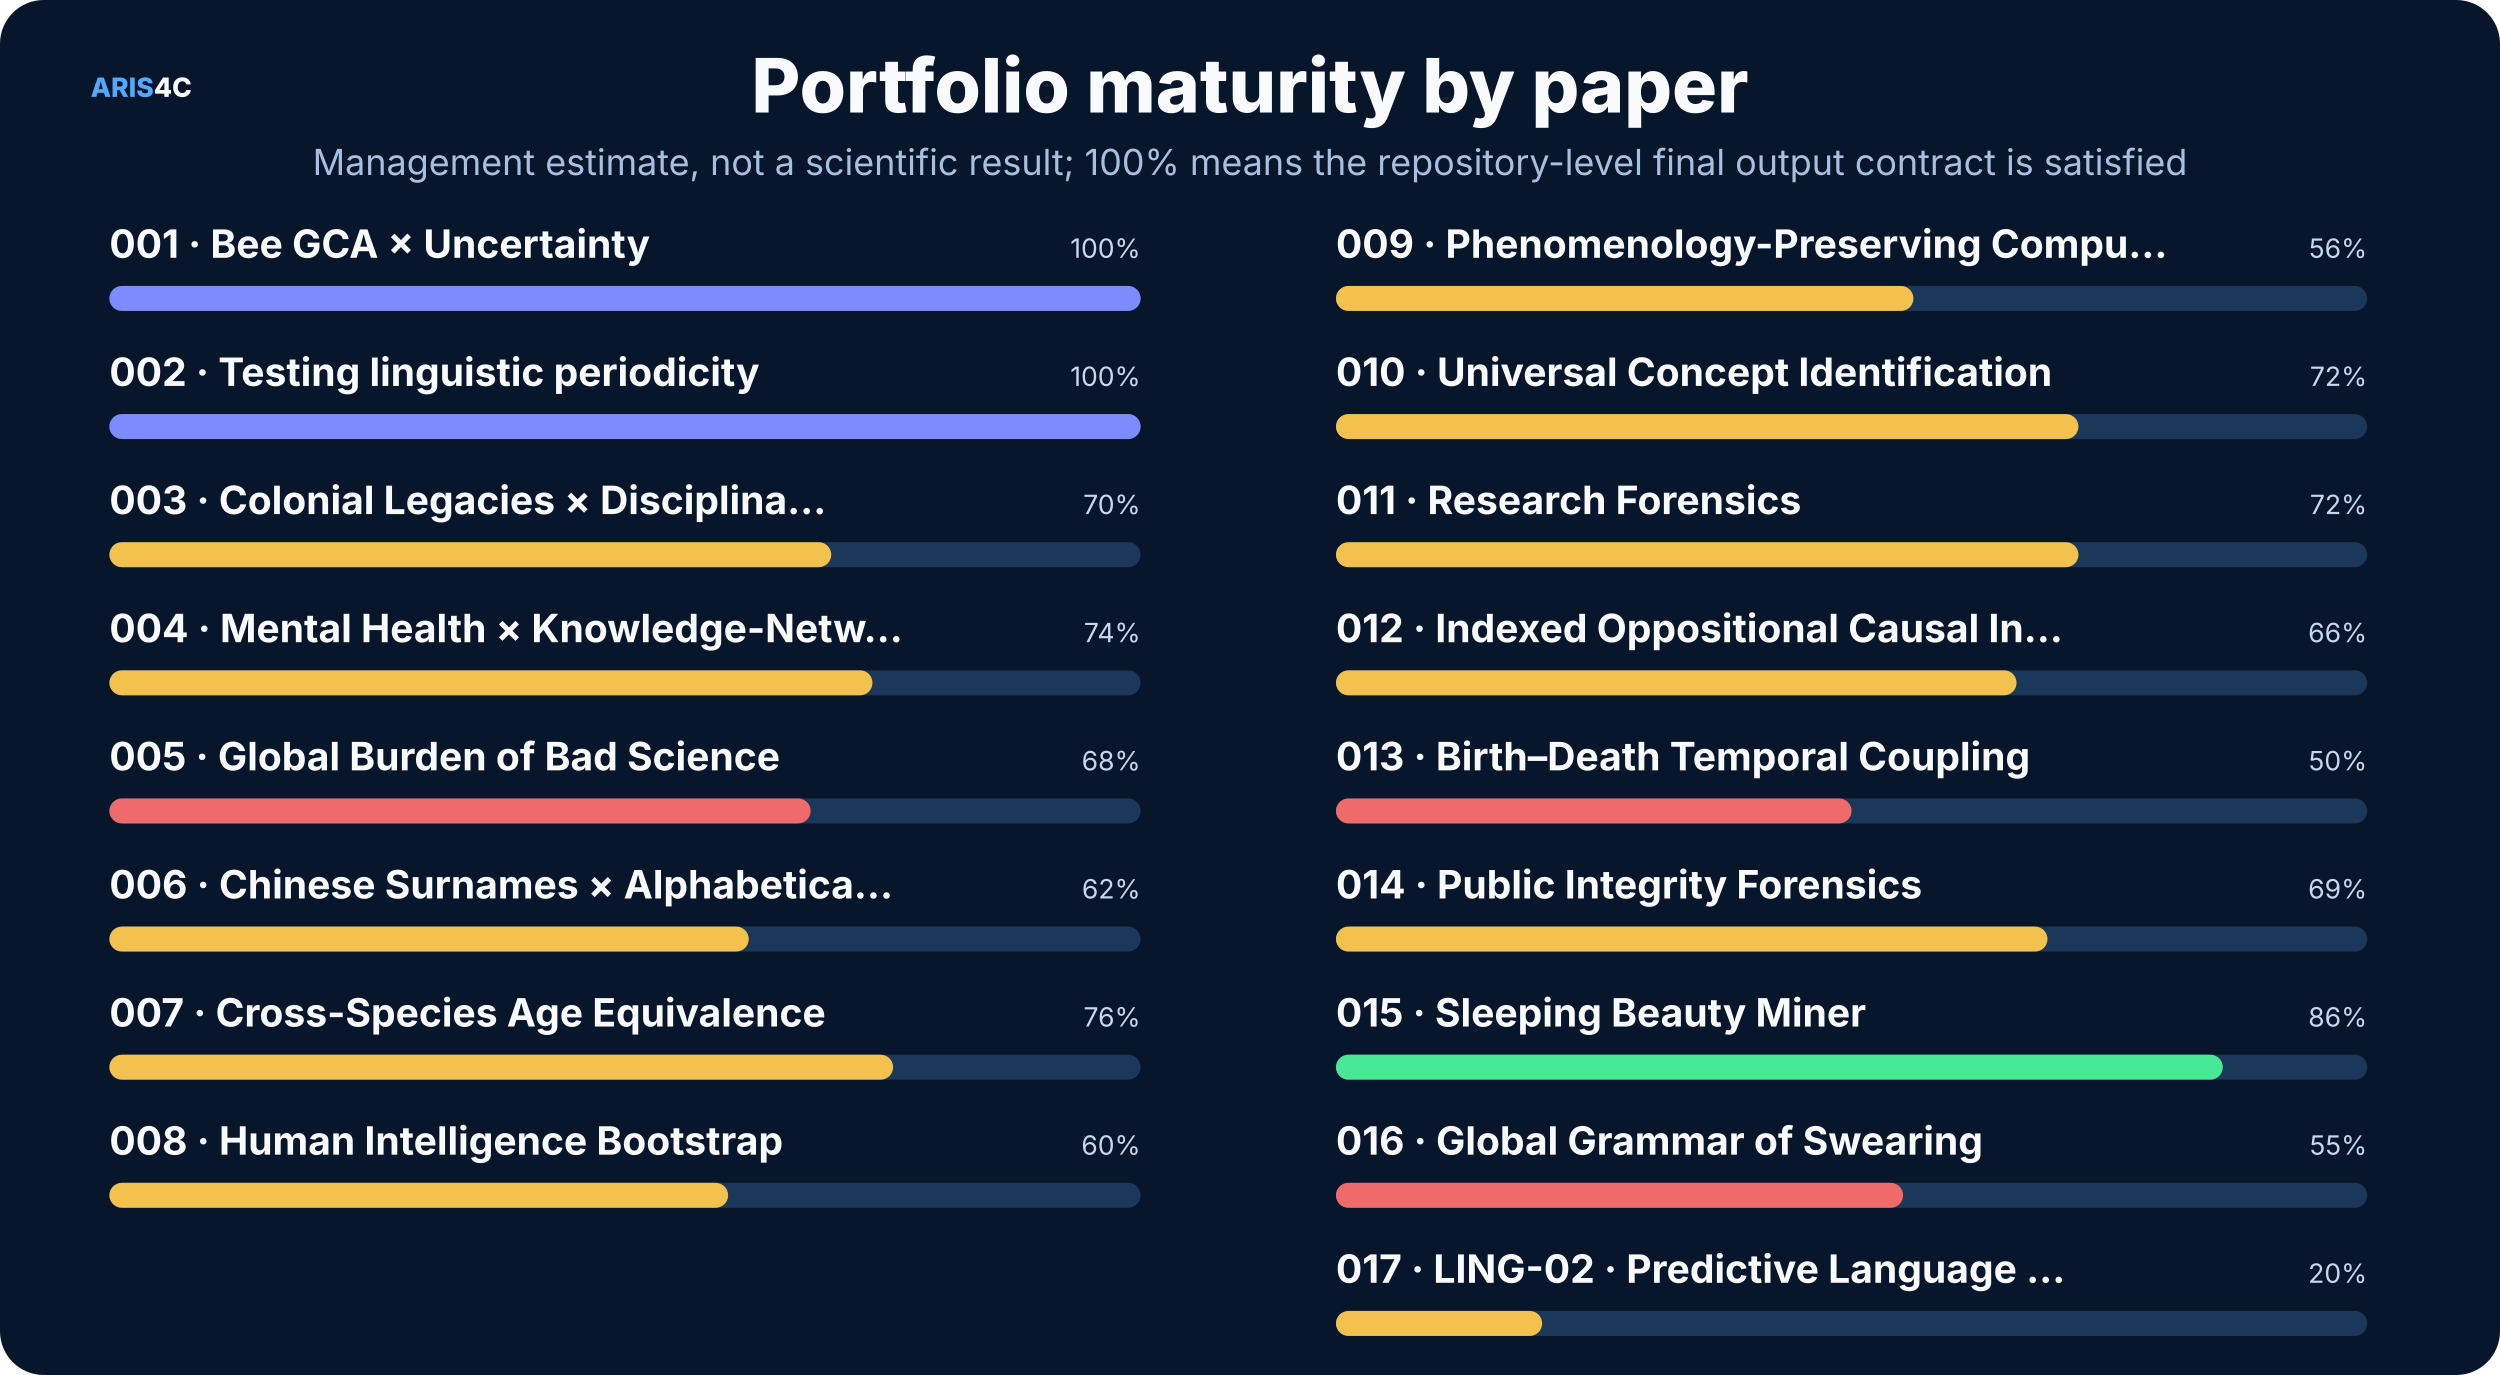
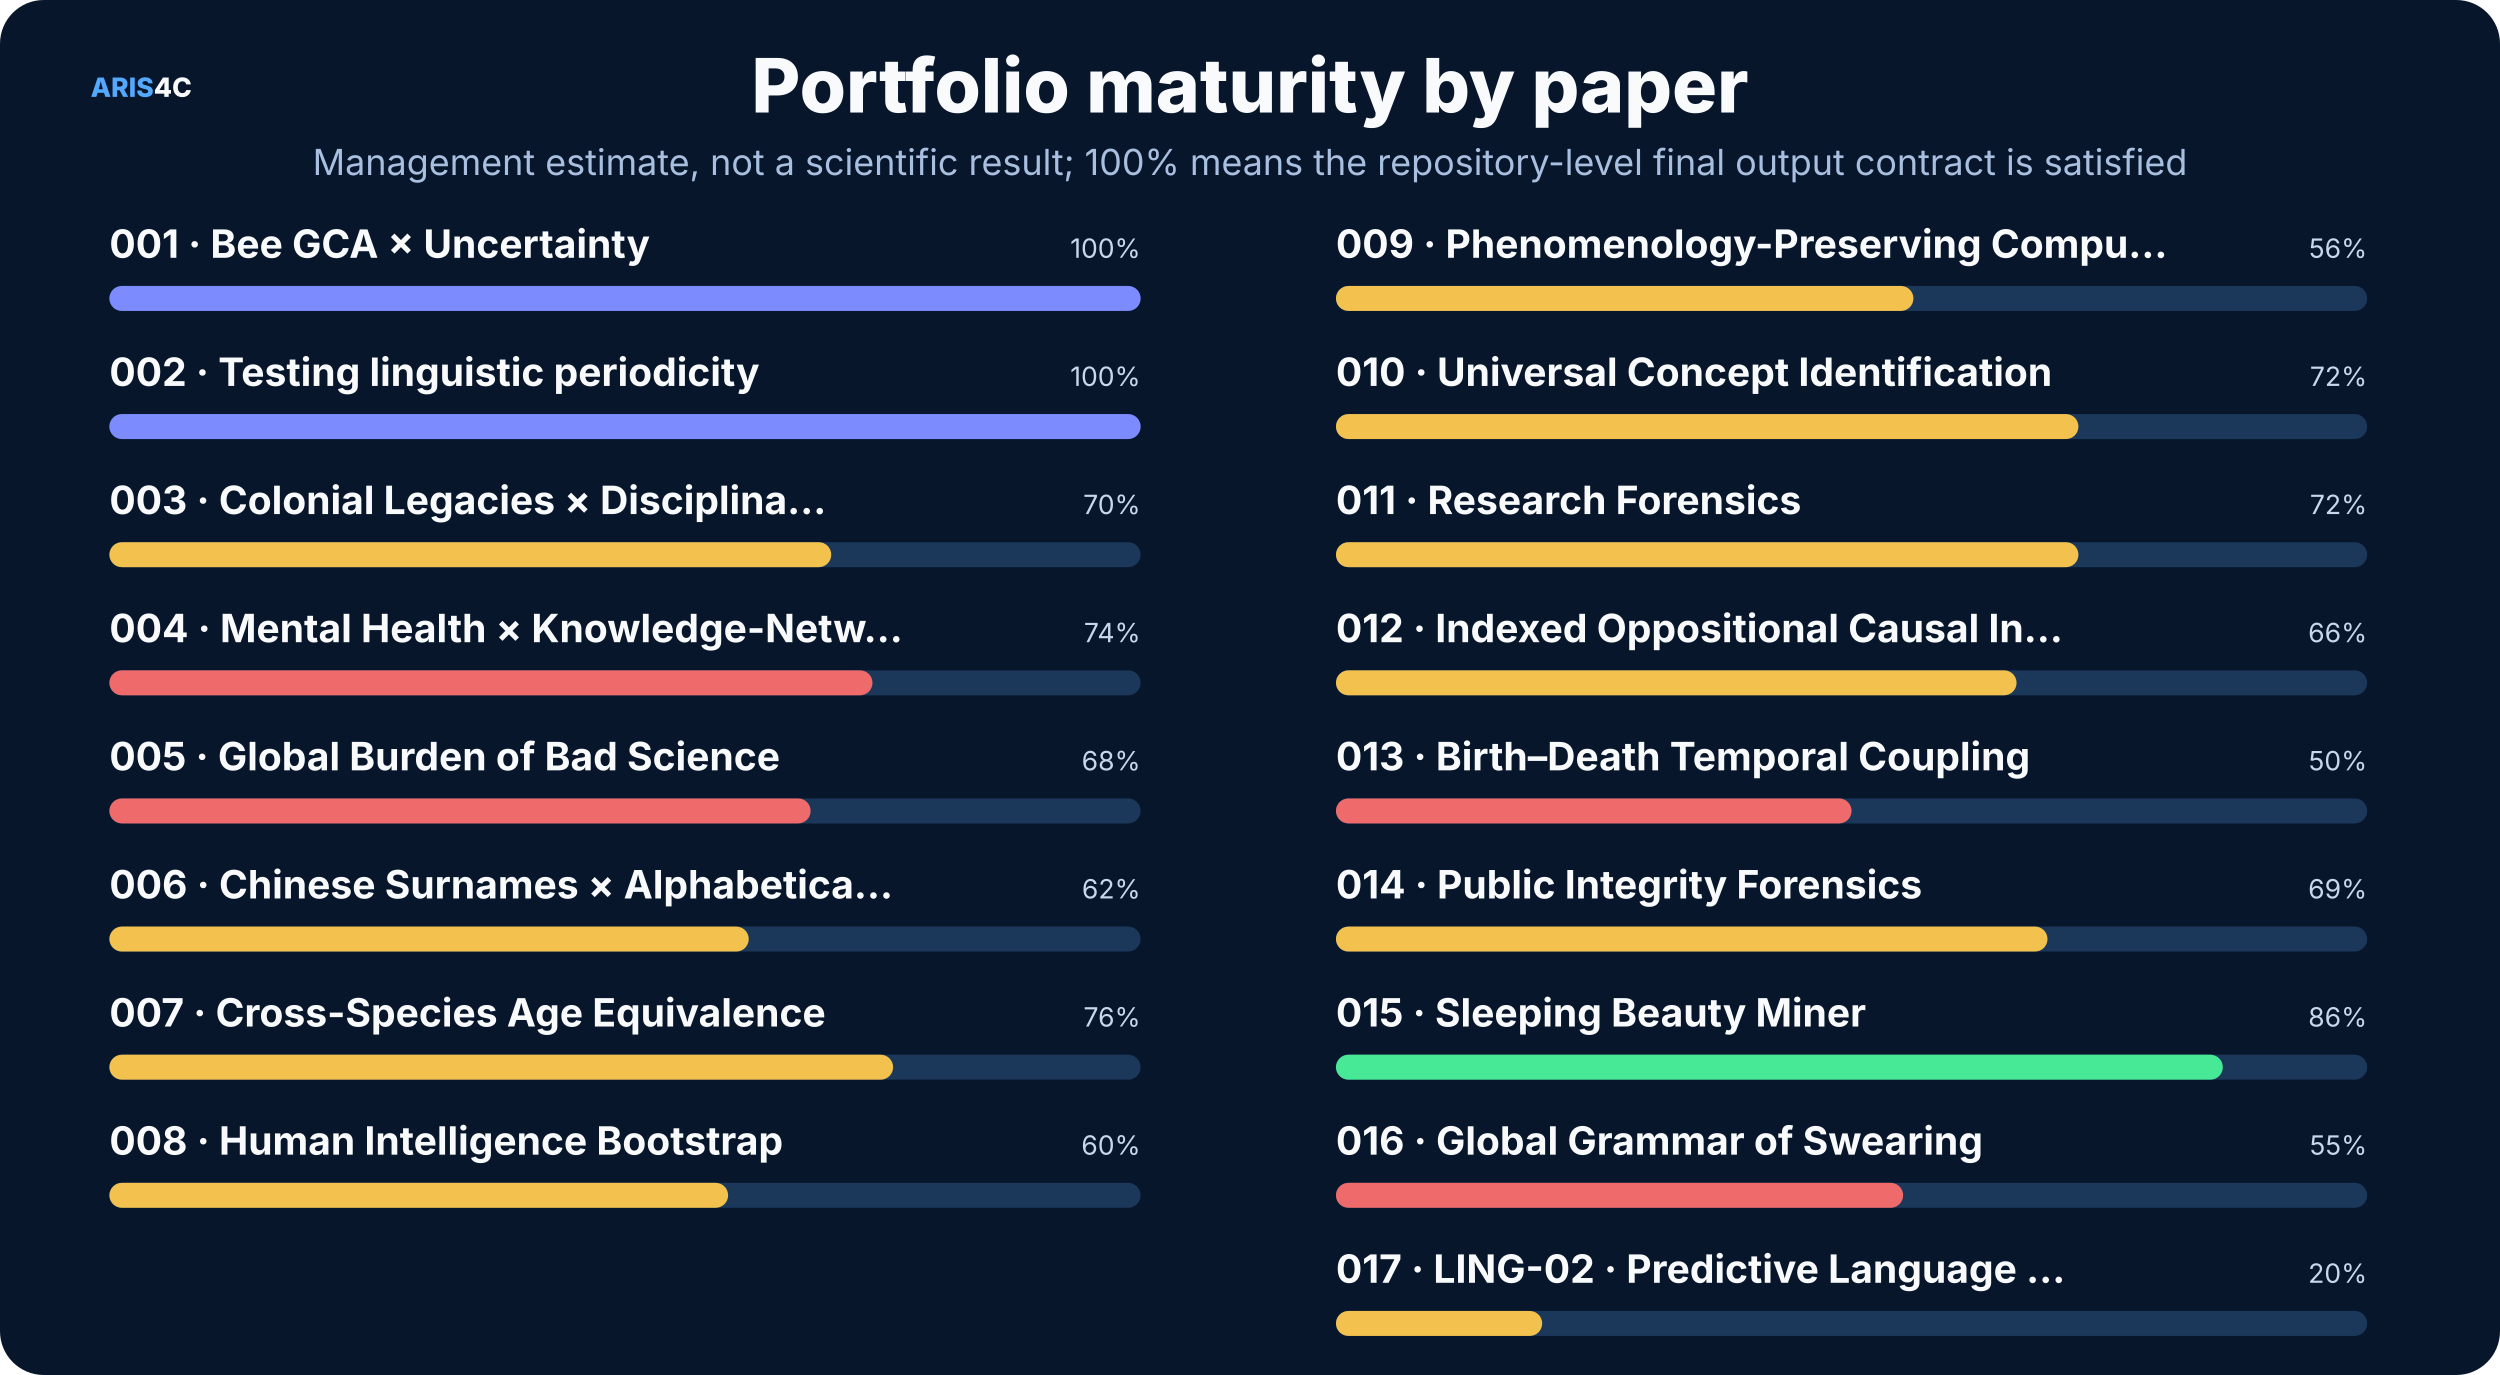
<svg xmlns="http://www.w3.org/2000/svg" width="1600" height="880" viewBox="0 0 1600 880" role="img">
  <rect width="1600" height="880" rx="28" fill="#07162b" />
  <style>text{font-family:Inter,"Noto Sans SC","Microsoft YaHei","PingFang SC",system-ui,sans-serif}.t{font-size:48px;font-weight:800;fill:#f8fafc}.s{font-size:23px;fill:#a9bfe0}.h{font-size:25px;font-weight:750;fill:#f8fafc}.b{font-size:17px;fill:#c8d7ec}.m{font-size:14px;fill:#8da9ce}.k{font-size:16px;font-weight:700;fill:#66e7a4}.n{font-size:17px;font-weight:800;fill:#54a9ff}.metric{font-size:38px;font-weight:800;fill:#f8fafc}</style>
  <text x="58" y="62" class="n">ARIS<tspan fill="#f8fafc">4C</tspan>
  </text>
  <text x="800.0" y="72" text-anchor="middle" class="t">Portfolio maturity by paper</text>
  <text x="800.0" y="112" text-anchor="middle" class="s">Management estimate, not a scientific result; 100% means the repository-level final output contract is satisfied</text>
  <text x="70" y="165" class="h" font-size="20">001 · Bee GCA × Uncertainty</text>
  <text x="730" y="165" text-anchor="end" class="b">100%</text>
  <rect x="70" y="183" width="660" height="16" rx="8" fill="#1b385a" />
  <rect x="70" y="183" width="660.0" height="16" rx="8" fill="#7c8cff" />
  <text x="70" y="247" class="h" font-size="20">002 · Testing linguistic periodicity</text>
  <text x="730" y="247" text-anchor="end" class="b">100%</text>
  <rect x="70" y="265" width="660" height="16" rx="8" fill="#1b385a" />
  <rect x="70" y="265" width="660.0" height="16" rx="8" fill="#7c8cff" />
  <text x="70" y="329" class="h" font-size="20">003 · Colonial Legacies × Disciplina…</text>
  <text x="730" y="329" text-anchor="end" class="b">70%</text>
  <rect x="70" y="347" width="660" height="16" rx="8" fill="#1b385a" />
  <rect x="70" y="347" width="462.0" height="16" rx="8" fill="#f2c14e" />
  <text x="70" y="411" class="h" font-size="20">004 · Mental Health × Knowledge-Netw…</text>
  <text x="730" y="411" text-anchor="end" class="b">74%</text>
  <rect x="70" y="429" width="660" height="16" rx="8" fill="#1b385a" />
-   <rect x="70" y="429" width="488.4" height="16" rx="8" fill="#f2c14e" />
+   <rect x="70" y="429" width="488.4" height="16" rx="8" fill="#ef6a6a" />
  <text x="70" y="493" class="h" font-size="20">005 · Global Burden of Bad Science</text>
  <text x="730" y="493" text-anchor="end" class="b">68%</text>
  <rect x="70" y="511" width="660" height="16" rx="8" fill="#1b385a" />
  <rect x="70" y="511" width="448.8" height="16" rx="8" fill="#ef6a6a" />
  <text x="70" y="575" class="h" font-size="20">006 · Chinese Surnames × Alphabetica…</text>
  <text x="730" y="575" text-anchor="end" class="b">62%</text>
  <rect x="70" y="593" width="660" height="16" rx="8" fill="#1b385a" />
  <rect x="70" y="593" width="409.2" height="16" rx="8" fill="#f2c14e" />
  <text x="70" y="657" class="h" font-size="20">007 · Cross-Species Age Equivalence</text>
  <text x="730" y="657" text-anchor="end" class="b">76%</text>
  <rect x="70" y="675" width="660" height="16" rx="8" fill="#1b385a" />
  <rect x="70" y="675" width="501.6" height="16" rx="8" fill="#f2c14e" />
  <text x="70" y="739" class="h" font-size="20">008 · Human Intelligence Bootstrap</text>
  <text x="730" y="739" text-anchor="end" class="b">60%</text>
  <rect x="70" y="757" width="660" height="16" rx="8" fill="#1b385a" />
  <rect x="70" y="757" width="396.0" height="16" rx="8" fill="#f2c14e" />
  <text x="855" y="165" class="h" font-size="20">009 · Phenomenology-Preserving Compu…</text>
  <text x="1515" y="165" text-anchor="end" class="b">56%</text>
  <rect x="855" y="183" width="660" height="16" rx="8" fill="#1b385a" />
  <rect x="855" y="183" width="369.6" height="16" rx="8" fill="#f2c14e" />
  <text x="855" y="247" class="h" font-size="20">010 · Universal Concept Identification</text>
  <text x="1515" y="247" text-anchor="end" class="b">72%</text>
  <rect x="855" y="265" width="660" height="16" rx="8" fill="#1b385a" />
  <rect x="855" y="265" width="475.2" height="16" rx="8" fill="#f2c14e" />
  <text x="855" y="329" class="h" font-size="20">011 · Research Forensics</text>
  <text x="1515" y="329" text-anchor="end" class="b">72%</text>
  <rect x="855" y="347" width="660" height="16" rx="8" fill="#1b385a" />
  <rect x="855" y="347" width="475.2" height="16" rx="8" fill="#f2c14e" />
  <text x="855" y="411" class="h" font-size="20">012 · Indexed Oppositional Causal In…</text>
  <text x="1515" y="411" text-anchor="end" class="b">66%</text>
  <rect x="855" y="429" width="660" height="16" rx="8" fill="#1b385a" />
  <rect x="855" y="429" width="435.6" height="16" rx="8" fill="#f2c14e" />
  <text x="855" y="493" class="h" font-size="20">013 · Birth–Death Temporal Coupling</text>
  <text x="1515" y="493" text-anchor="end" class="b">50%</text>
  <rect x="855" y="511" width="660" height="16" rx="8" fill="#1b385a" />
  <rect x="855" y="511" width="330.0" height="16" rx="8" fill="#ef6a6a" />
  <text x="855" y="575" class="h" font-size="20">014 · Public Integrity Forensics</text>
  <text x="1515" y="575" text-anchor="end" class="b">69%</text>
  <rect x="855" y="593" width="660" height="16" rx="8" fill="#1b385a" />
  <rect x="855" y="593" width="455.4" height="16" rx="8" fill="#f2c14e" />
  <text x="855" y="657" class="h" font-size="20">015 · Sleeping Beauty Miner</text>
  <text x="1515" y="657" text-anchor="end" class="b">86%</text>
  <rect x="855" y="675" width="660" height="16" rx="8" fill="#1b385a" />
  <rect x="855" y="675" width="567.6" height="16" rx="8" fill="#48e996" />
  <text x="855" y="739" class="h" font-size="20">016 · Global Grammar of Swearing</text>
  <text x="1515" y="739" text-anchor="end" class="b">55%</text>
  <rect x="855" y="757" width="660" height="16" rx="8" fill="#1b385a" />
  <rect x="855" y="757" width="363.0" height="16" rx="8" fill="#ef6a6a" />
  <text x="855" y="821" class="h" font-size="20">017 · LING-02 · Predictive Language …</text>
  <text x="1515" y="821" text-anchor="end" class="b">20%</text>
  <rect x="855" y="839" width="660" height="16" rx="8" fill="#1b385a" />
  <rect x="855" y="839" width="132.0" height="16" rx="8" fill="#f2c14e" />
</svg>
